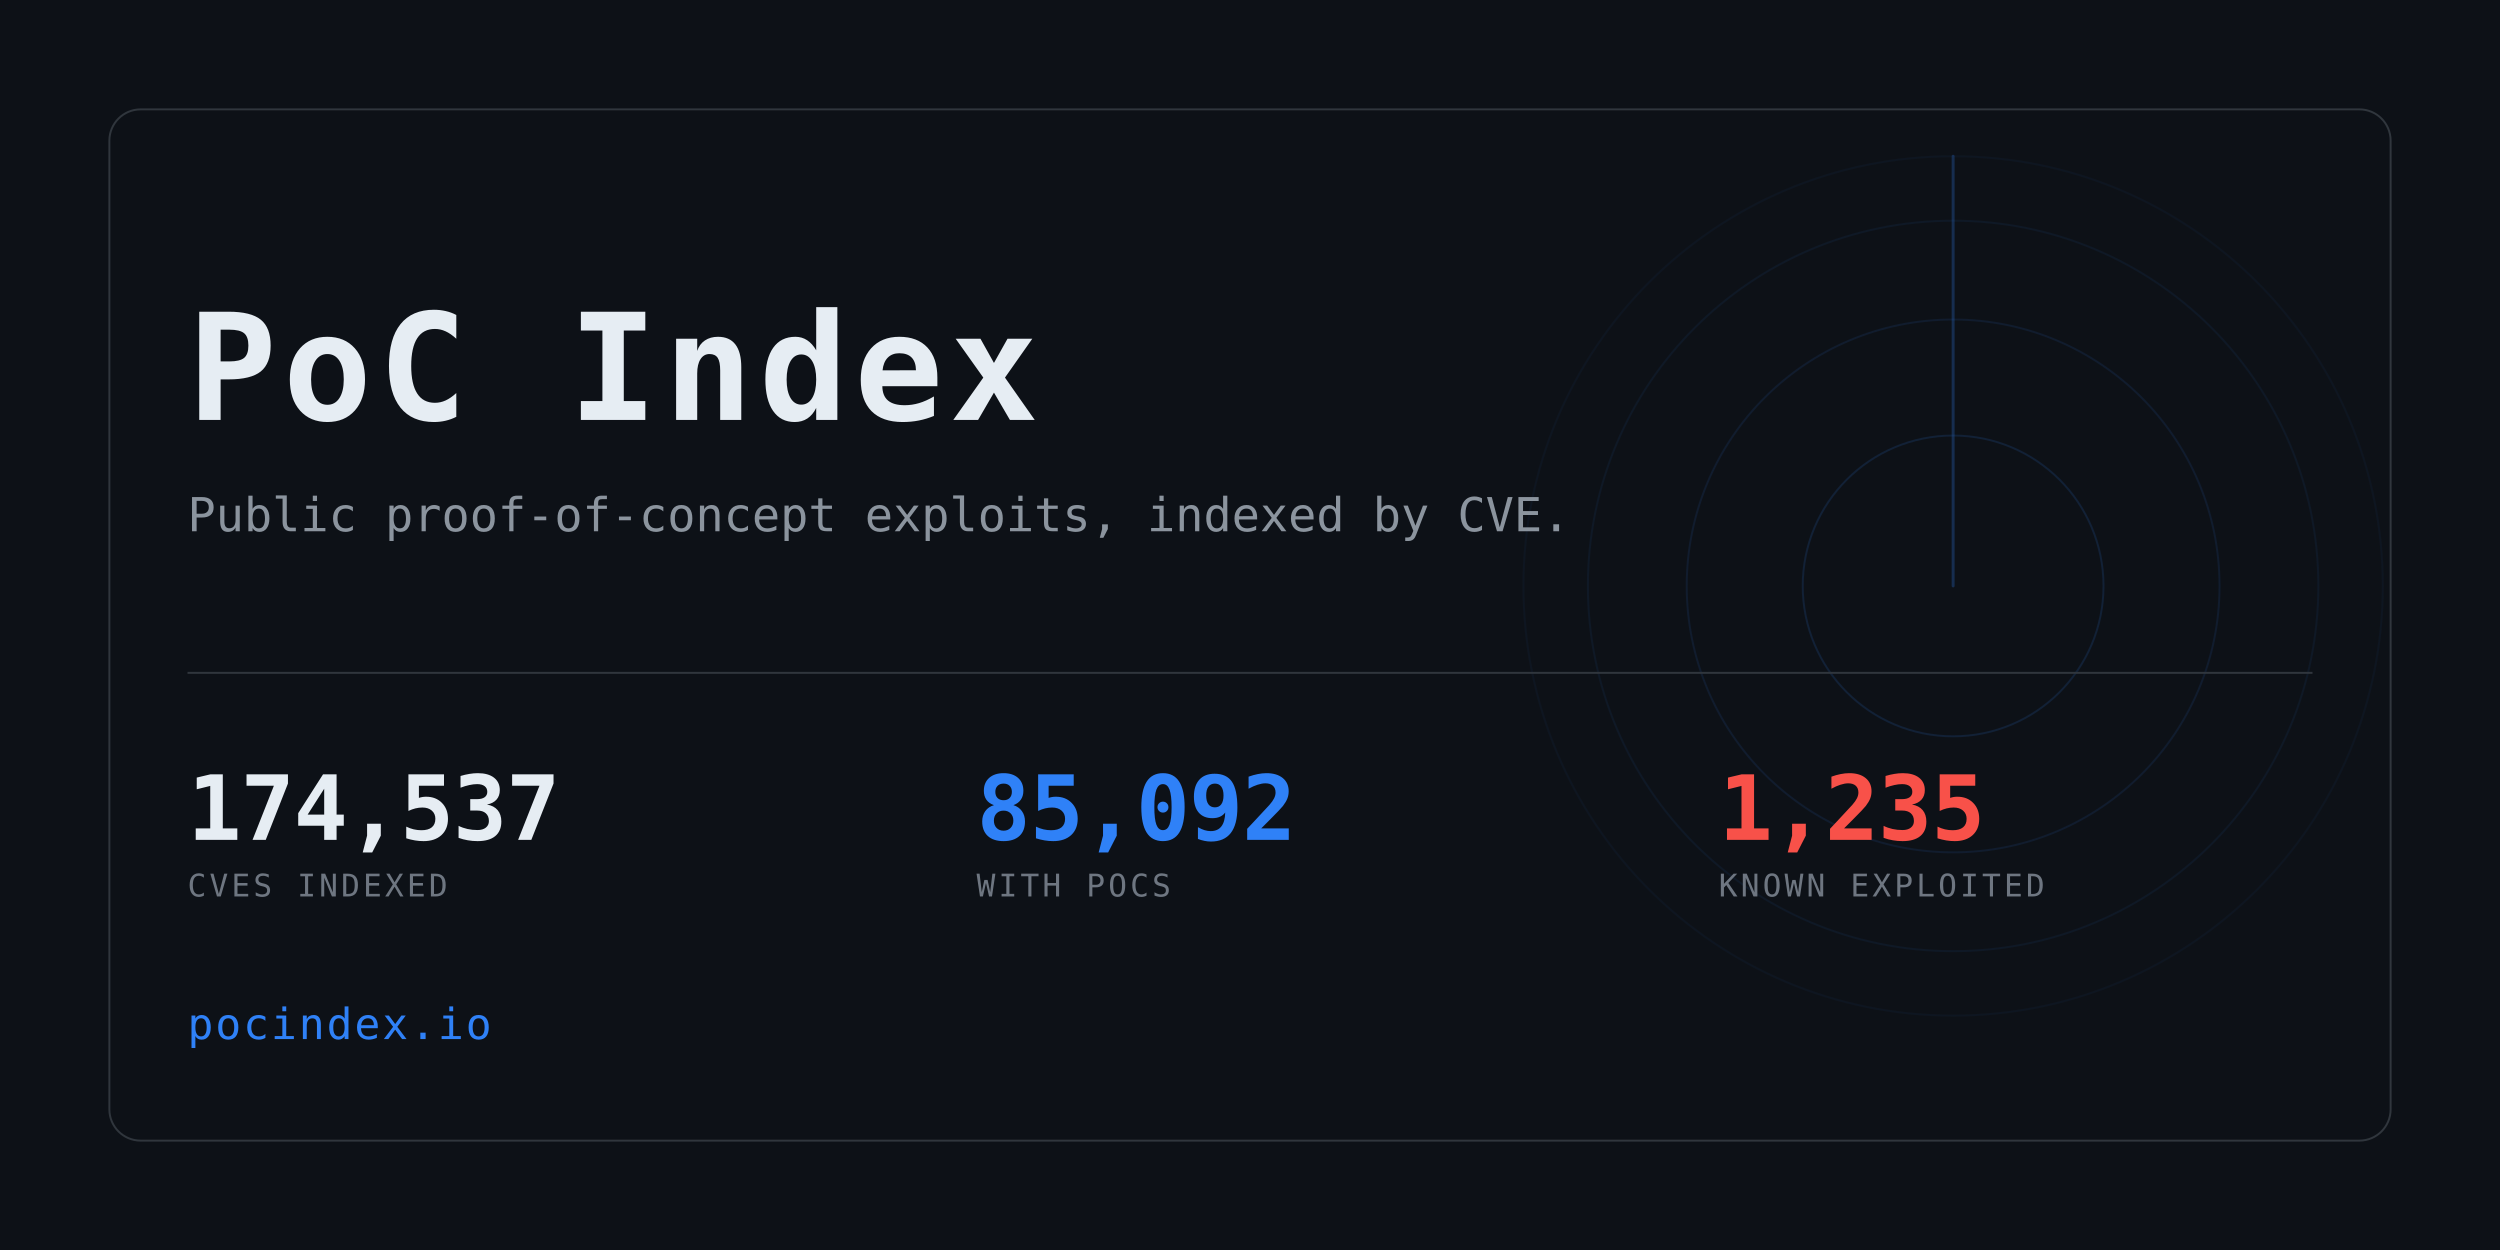
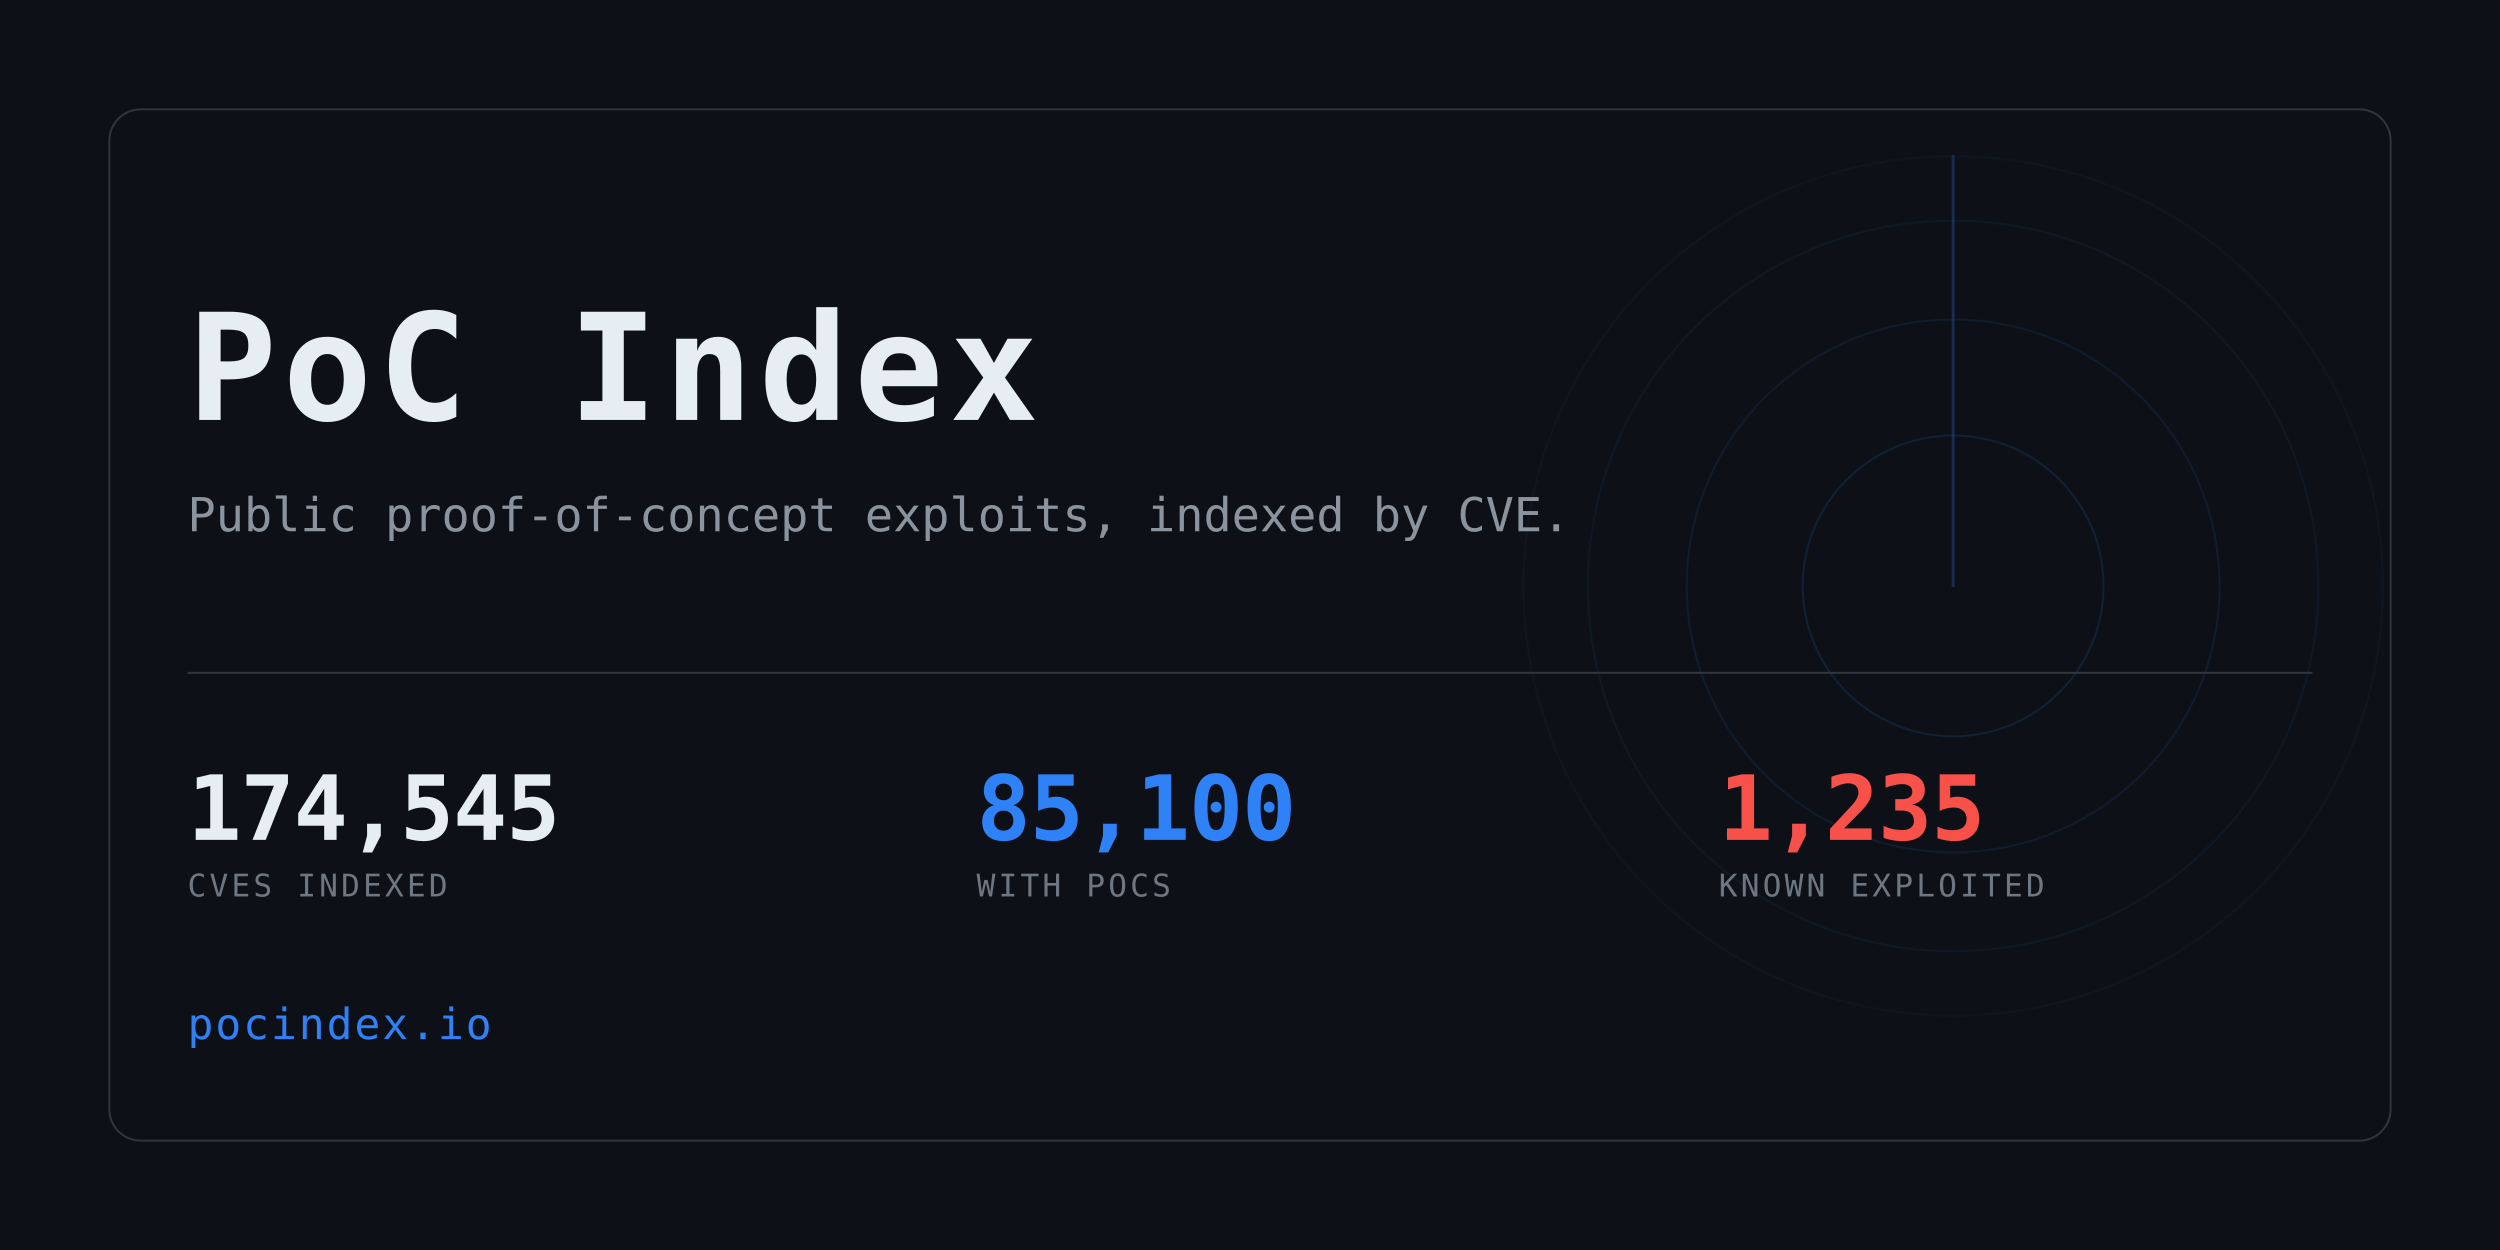
<svg xmlns="http://www.w3.org/2000/svg" width="1280" height="640" viewBox="0 0 1280 640" role="img" aria-label="PoC Index">
  <clipPath id="card">
    <rect x="56" y="56" width="1168" height="528" rx="16" />
  </clipPath>
  <rect width="1280" height="640" fill="#0d1117" />
  <g clip-path="url(#card)" opacity="0.6">
    <g>
      <circle cx="1000" cy="300" r="77.0" fill="none" stroke="#2f81f7" stroke-width="1" opacity="0.234" />
      <circle cx="1000" cy="300" r="136.4" fill="none" stroke="#2f81f7" stroke-width="1" opacity="0.169" />
      <circle cx="1000" cy="300" r="187.0" fill="none" stroke="#2f81f7" stroke-width="1" opacity="0.117" />
      <circle cx="1000" cy="300" r="220.0" fill="none" stroke="#2f81f7" stroke-width="1" opacity="0.078" />
      <line x1="1000" y1="300" x2="1000" y2="80.0" stroke="#2f81f7" stroke-width="1.5" stroke-linecap="round" opacity="0.416">
        <animateTransform attributeName="transform" type="rotate" from="0 1000 300" to="360 1000 300" dur="8s" repeatCount="indefinite" />
      </line>
    </g>
  </g>
  <rect x="56" y="56" width="1168" height="528" rx="16" fill="none" stroke="#30363d" />
  <text x="96" y="215" font-family="ui-monospace,SFMono-Regular,Menlo,Consolas,monospace" font-size="76" font-weight="700" fill="#e6edf3" letter-spacing="3">PoC Index</text>
  <text x="96" y="272" font-family="ui-monospace,SFMono-Regular,Menlo,Consolas,monospace" font-size="24" fill="#8b949e">
    Public proof-of-concept exploits, indexed by CVE.</text>
  <rect x="96" y="344" width="1088" height="1" fill="#30363d" />
-   <text x="96" y="430" font-family="ui-monospace,SFMono-Regular,Menlo,Consolas,monospace" font-size="46" font-weight="700" fill="#e6edf3" letter-spacing="-0.5">174,537</text>
+   <text x="96" y="430" font-family="ui-monospace,SFMono-Regular,Menlo,Consolas,monospace" font-size="46" font-weight="700" fill="#e6edf3" letter-spacing="-0.5">174,545</text>
  <text x="96" y="459" font-family="ui-monospace,SFMono-Regular,Menlo,Consolas,monospace" font-size="16" fill="#6e7681" letter-spacing="1.6">CVES INDEXED</text>
-   <text x="500" y="430" font-family="ui-monospace,SFMono-Regular,Menlo,Consolas,monospace" font-size="46" font-weight="700" fill="#2f81f7" letter-spacing="-0.5">85,092</text>
+   <text x="500" y="430" font-family="ui-monospace,SFMono-Regular,Menlo,Consolas,monospace" font-size="46" font-weight="700" fill="#2f81f7" letter-spacing="-0.5">85,100</text>
  <text x="500" y="459" font-family="ui-monospace,SFMono-Regular,Menlo,Consolas,monospace" font-size="16" fill="#6e7681" letter-spacing="1.6">WITH POCS</text>
  <text x="880" y="430" font-family="ui-monospace,SFMono-Regular,Menlo,Consolas,monospace" font-size="46" font-weight="700" fill="#f85149" letter-spacing="-0.5">1,235</text>
  <text x="880" y="459" font-family="ui-monospace,SFMono-Regular,Menlo,Consolas,monospace" font-size="16" fill="#6e7681" letter-spacing="1.6">KNOWN EXPLOITED</text>
  <text x="96" y="532" font-family="ui-monospace,SFMono-Regular,Menlo,Consolas,monospace" font-size="22" fill="#2f81f7" letter-spacing="1">pocindex.io</text>
</svg>
